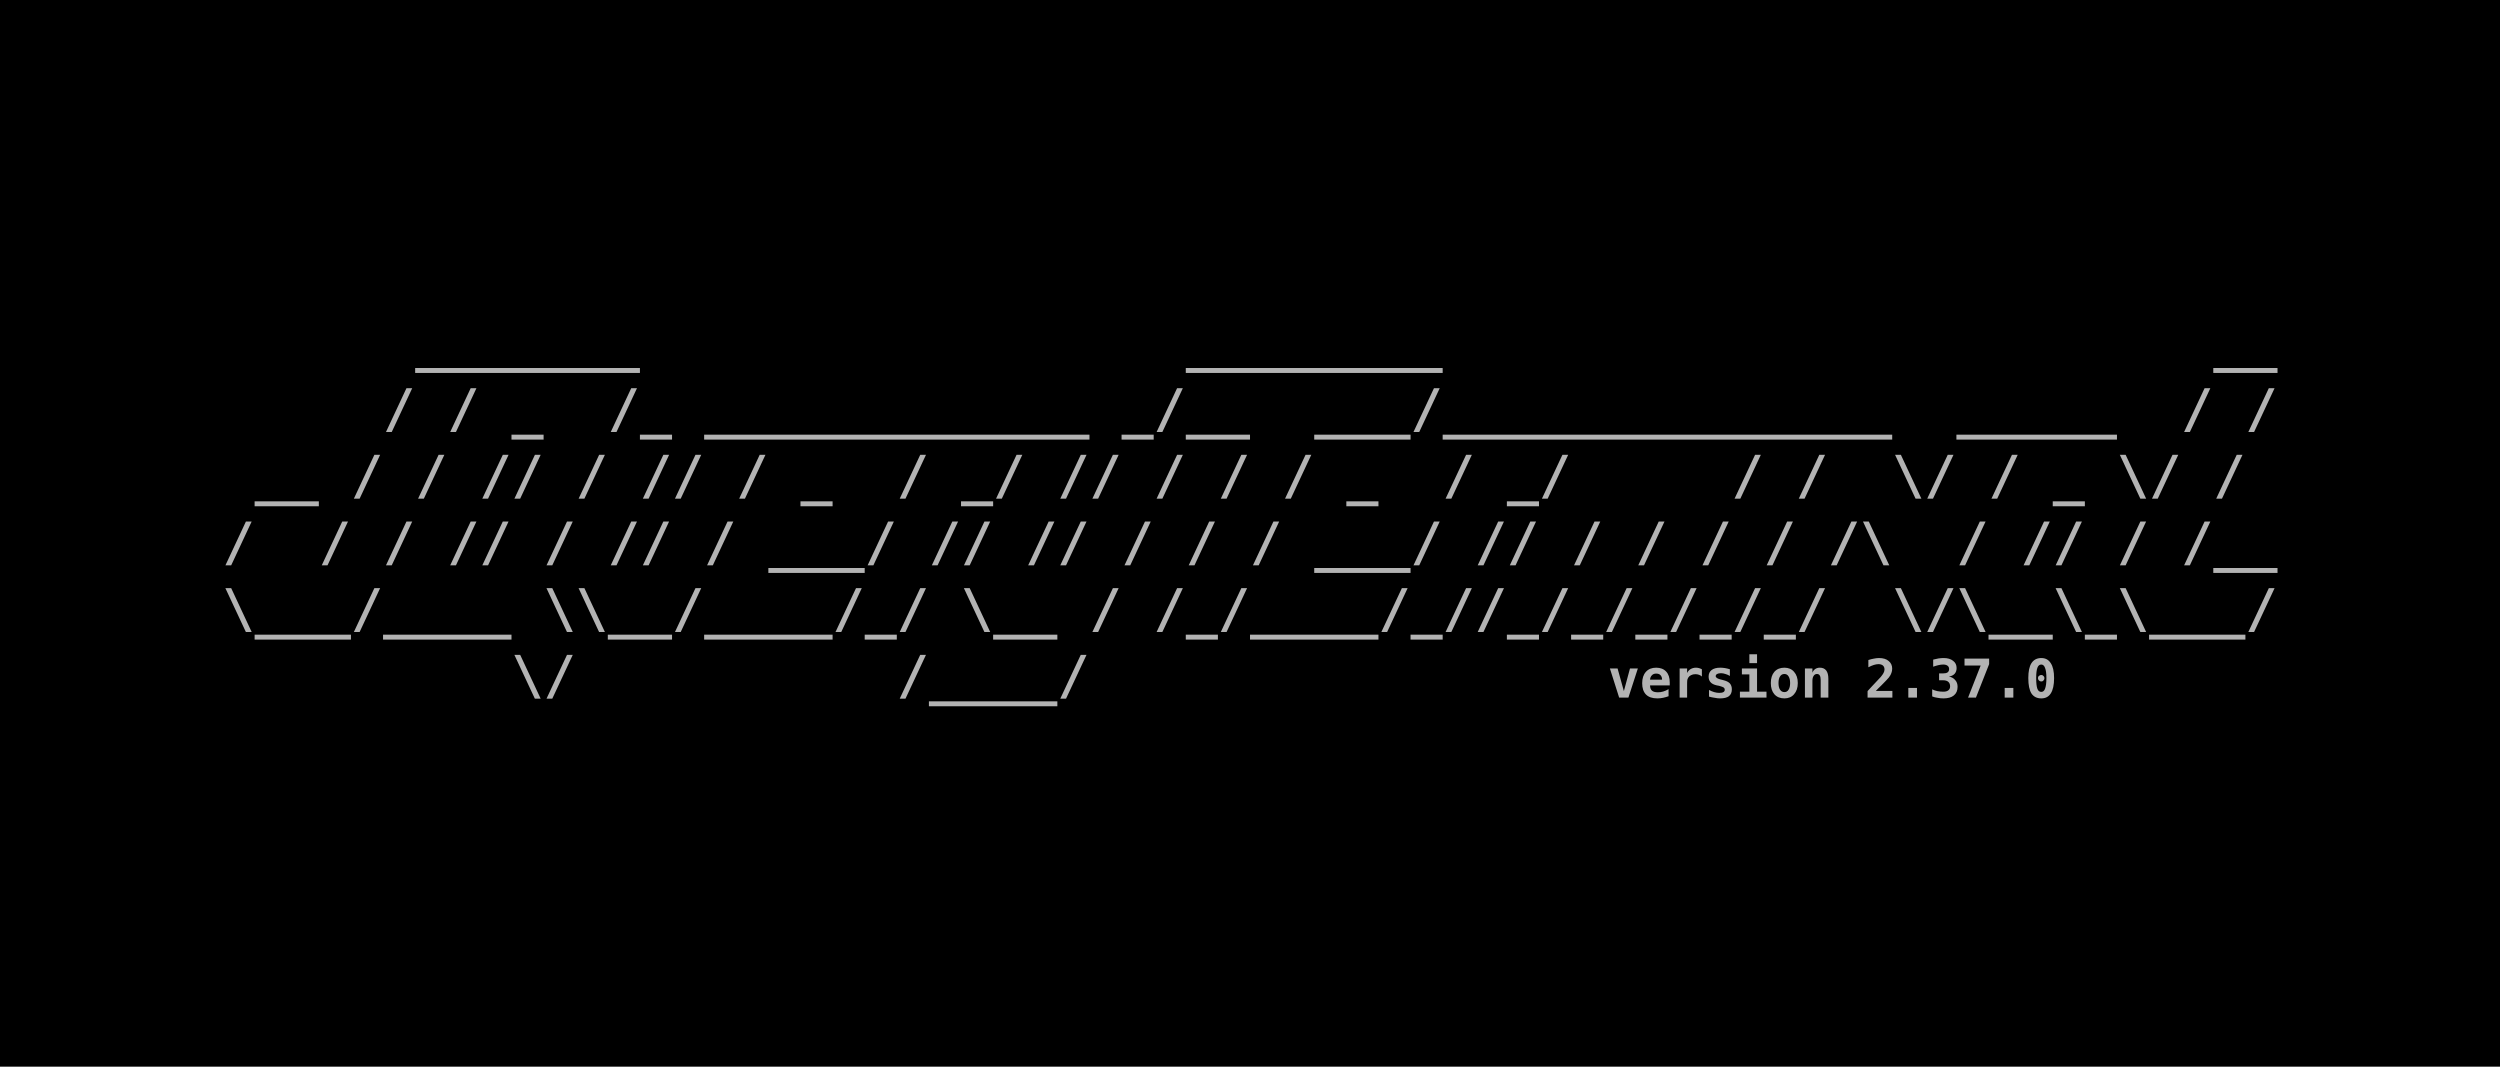
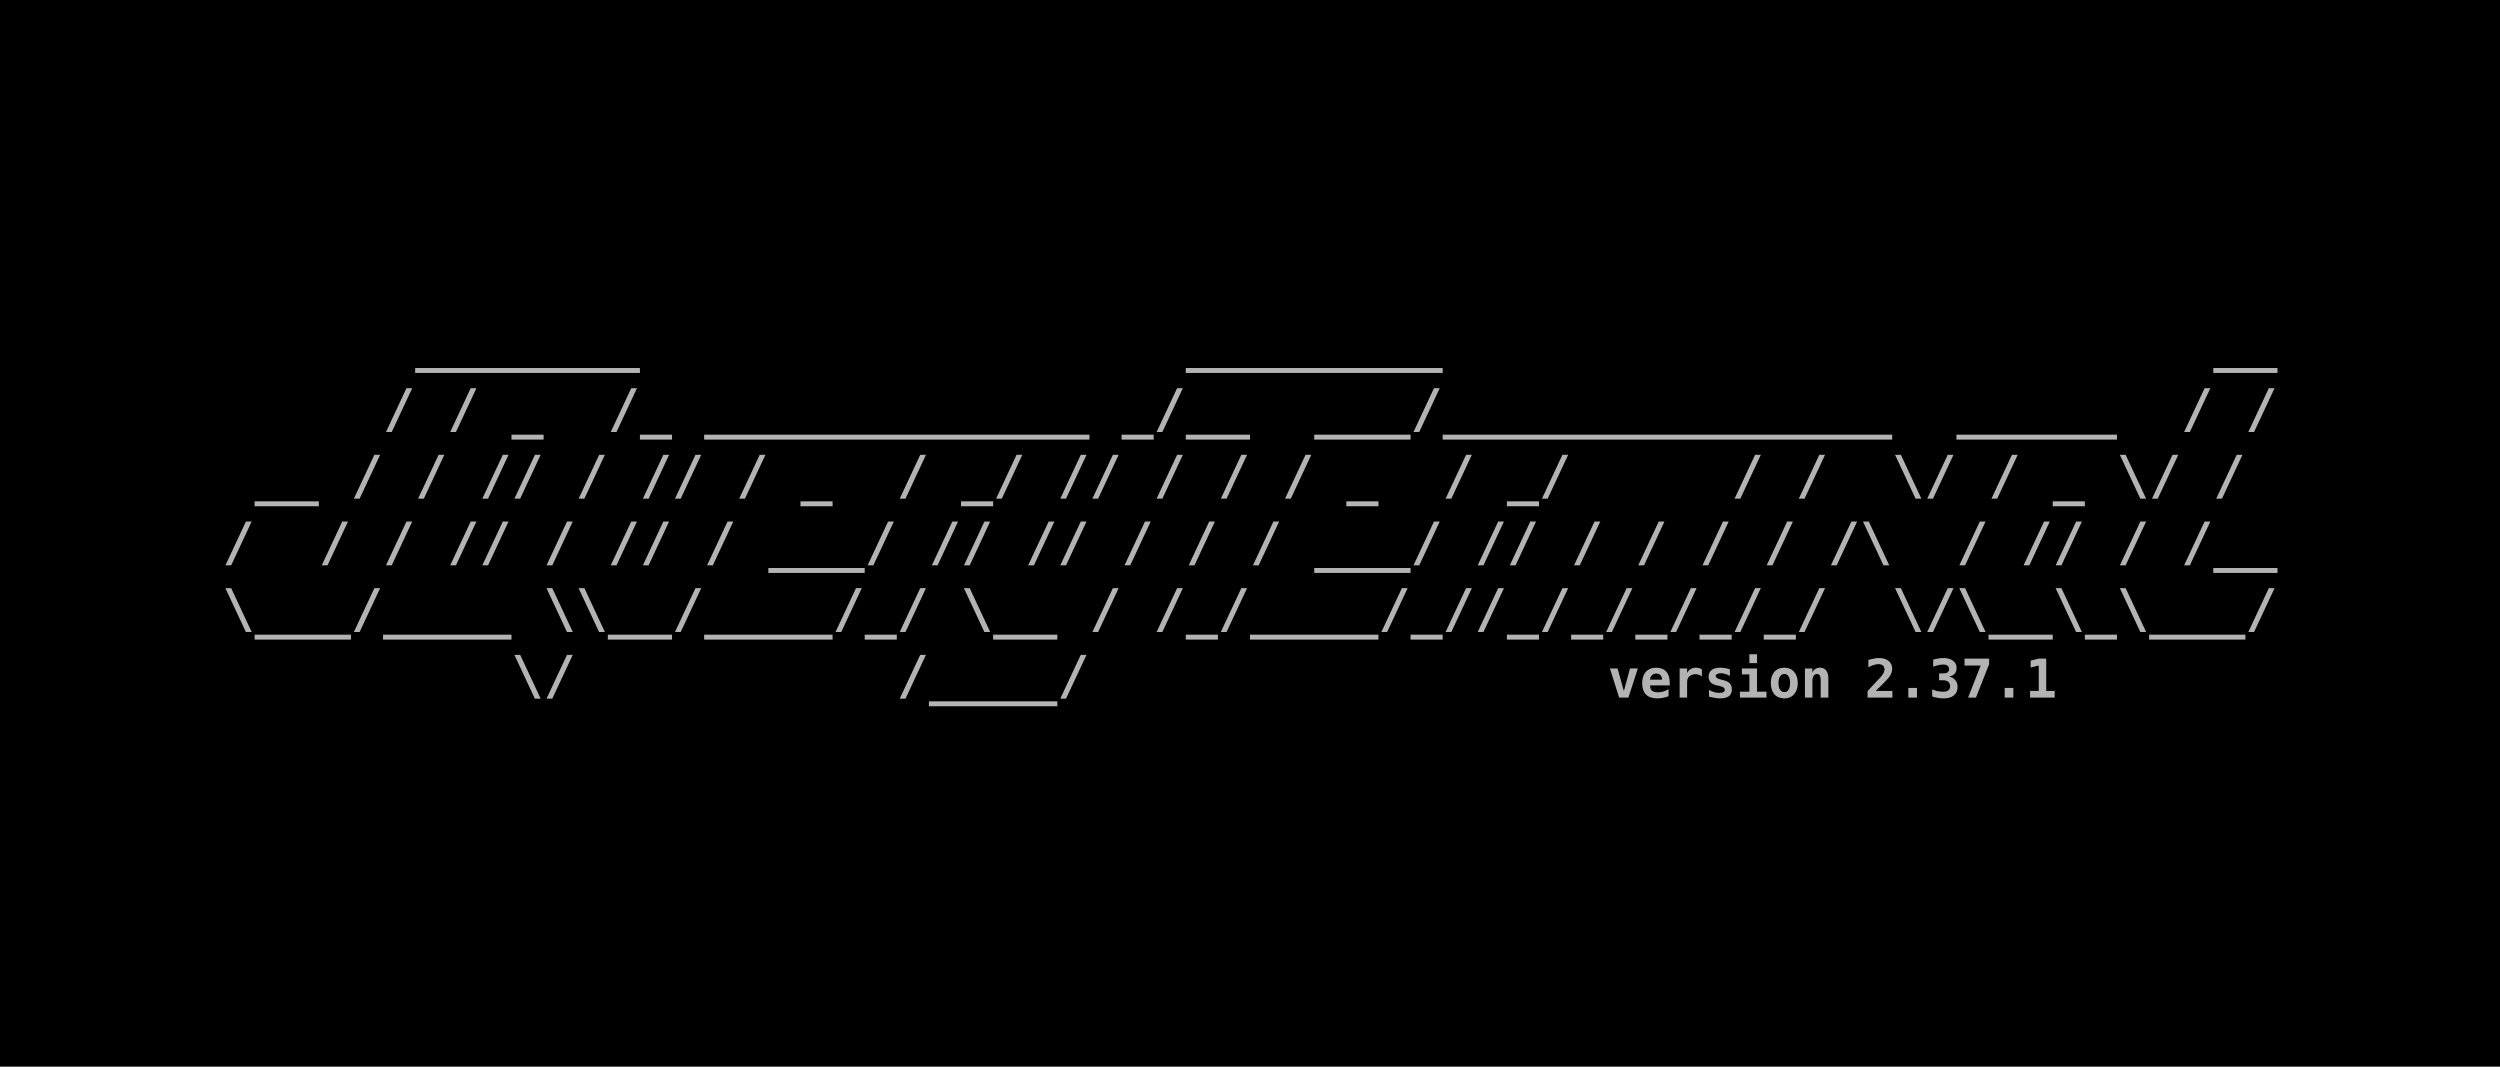
<svg xmlns="http://www.w3.org/2000/svg" width="198.438mm" height="84.667mm" viewBox="0 0 198.438 84.667" version="1.1" id="svg5">
  <defs id="defs2">
    <rect x="32.558" y="83.588" width="1097.265" height="227.491" id="rect2498" />
    <rect x="32.558" y="83.588" width="1097.265" height="227.491" id="rect2498-3" />
  </defs>
  <g id="layer1" transform="translate(-3.29423,-19.59323)">
    <rect style="fill:#000000;fill-opacity:1;fill-rule:evenodd;stroke:none;stroke-width:0.127;-inkscape-stroke:none;stop-color:#000000" id="rect9028" width="198.438" height="84.667" x="3.294" y="19.593" />
    <g id="g22127" transform="translate(1.830334,-0.3115697)">
      <text xml:space="preserve" transform="matrix(0.15392,0,0,0.15392,14.11341,31.8984)" id="text2496" style="font-style:normal;font-variant:normal;font-weight:bold;font-stretch:normal;font-size:27.503px;line-height:1.25;font-family:monospace;-inkscape-font-specification:'monospace Bold';letter-spacing:0px;word-spacing:0px;white-space:pre;shape-inside:url(#rect2498);fill:#b3b3b3">
        <tspan x="32.559" y="107.922" id="tspan22157">      _______                 ________                        __
</tspan>
        <tspan x="32.559" y="142.301" id="tspan22159">     / / _  /_ ____________ _/__  ___/______________  _____  / /
</tspan>
        <tspan x="32.559" y="176.681" id="tspan22161"> __ / / // / // / _  / _/ // / / / _  / _/     / /  \/ / _ \/ /
</tspan>
        <tspan x="32.559" y="211.06" id="tspan22163">/  / / // / // / ___/ // // / / / ___/ // / / / / /\  / // / /__
</tspan>
        <tspan x="32.559" y="245.44" id="tspan22165">\___/____ \\__/____/_/ \__ / /_/____/_//_/_/_/_/_/  \/\__\_\___/
</tspan>
        <tspan x="32.559" y="279.819" id="tspan22167">         \/          /____/                      </tspan>
      </text>
      <text xml:space="preserve" style="font-style:normal;font-variant:normal;font-weight:bold;font-stretch:normal;font-size:4.233px;line-height:1.25;font-family:monospace;-inkscape-font-specification:'monospace Bold';font-variant-ligatures:normal;font-variant-position:normal;font-variant-caps:normal;font-variant-numeric:normal;font-variant-alternates:normal;font-variant-east-asian:normal;font-feature-settings:normal;font-variation-settings:normal;text-indent:0;text-align:end;text-decoration-line:none;text-decoration-style:solid;text-decoration-color:#000000;letter-spacing:0px;word-spacing:0px;text-transform:none;writing-mode:lr-tb;direction:ltr;text-orientation:mixed;dominant-baseline:auto;baseline-shift:baseline;text-anchor:end;white-space:pre;opacity:1;vector-effect:none;fill:#b3b3b3;fill-opacity:1;stroke-width:0.154;stroke-linecap:butt;stroke-linejoin:miter;stroke-miterlimit:4;stroke-dasharray:none;stroke-dashoffset:0;stroke-opacity:1;-inkscape-stroke:none;stop-color:#000000;stop-opacity:1" x="182.604" y="75.276" id="text12526">
-         <tspan id="tspan12524" style="font-style:normal;font-variant:normal;font-weight:bold;font-stretch:normal;font-size:4.233px;line-height:1.25;font-family:monospace;-inkscape-font-specification:'monospace Bold';font-variant-ligatures:normal;font-variant-position:normal;font-variant-caps:normal;font-variant-numeric:normal;font-variant-alternates:normal;font-variant-east-asian:normal;font-feature-settings:normal;font-variation-settings:normal;text-indent:0;text-align:end;text-decoration-line:none;text-decoration-style:solid;text-decoration-color:#000000;letter-spacing:0px;word-spacing:0px;text-transform:none;writing-mode:lr-tb;direction:ltr;text-orientation:mixed;dominant-baseline:auto;baseline-shift:baseline;text-anchor:end;white-space:pre;vector-effect:none;fill:#b3b3b3;fill-opacity:1;stroke-width:0.154;stroke-linecap:butt;stroke-linejoin:miter;stroke-miterlimit:4;stroke-dasharray:none;stroke-dashoffset:0;stroke-opacity:1;-inkscape-stroke:none;stop-color:#000000;stop-opacity:1" x="182.604" y="75.276">version 2.37.0</tspan>
+         <tspan id="tspan12524" style="font-style:normal;font-variant:normal;font-weight:bold;font-stretch:normal;font-size:4.233px;line-height:1.25;font-family:monospace;-inkscape-font-specification:'monospace Bold';font-variant-ligatures:normal;font-variant-position:normal;font-variant-caps:normal;font-variant-numeric:normal;font-variant-alternates:normal;font-variant-east-asian:normal;font-feature-settings:normal;font-variation-settings:normal;text-indent:0;text-align:end;text-decoration-line:none;text-decoration-style:solid;text-decoration-color:#000000;letter-spacing:0px;word-spacing:0px;text-transform:none;writing-mode:lr-tb;direction:ltr;text-orientation:mixed;dominant-baseline:auto;baseline-shift:baseline;text-anchor:end;white-space:pre;vector-effect:none;fill:#b3b3b3;fill-opacity:1;stroke-width:0.154;stroke-linecap:butt;stroke-linejoin:miter;stroke-miterlimit:4;stroke-dasharray:none;stroke-dashoffset:0;stroke-opacity:1;-inkscape-stroke:none;stop-color:#000000;stop-opacity:1" x="182.604" y="75.276">version 2.37.1</tspan>
      </text>
    </g>
  </g>
</svg>
